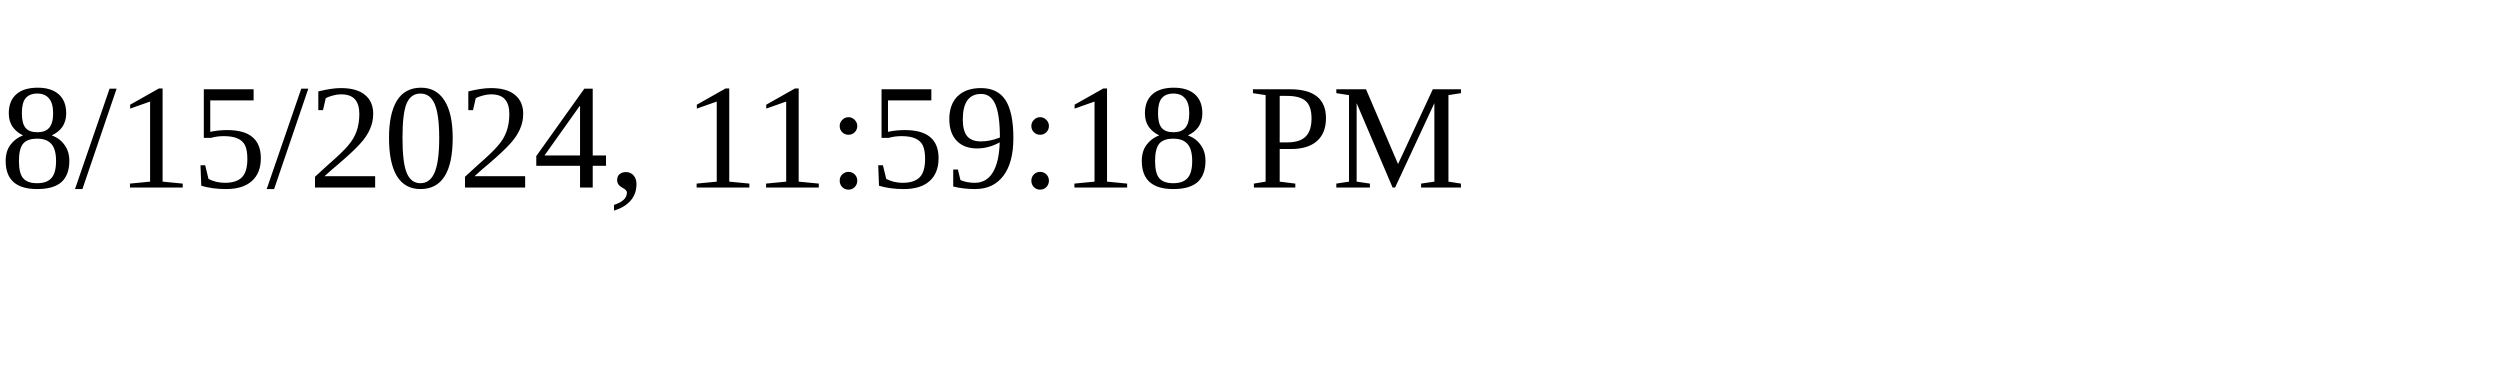
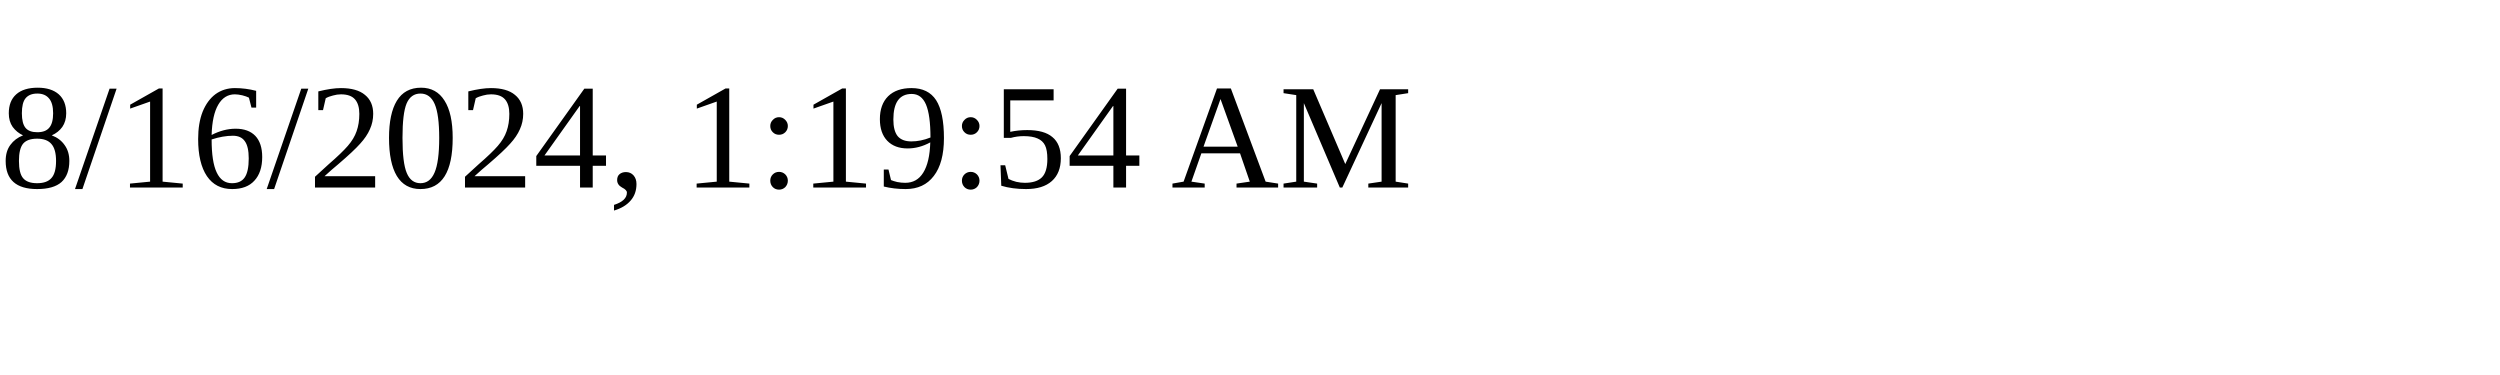
<svg xmlns="http://www.w3.org/2000/svg" height="30" width="200">
-   <text x="0" y="15">8/15/2024, 11:59:18 PM</text>
+   <text x="0" y="15">8/16/2024, 1:19:54 AM</text>
</svg>
